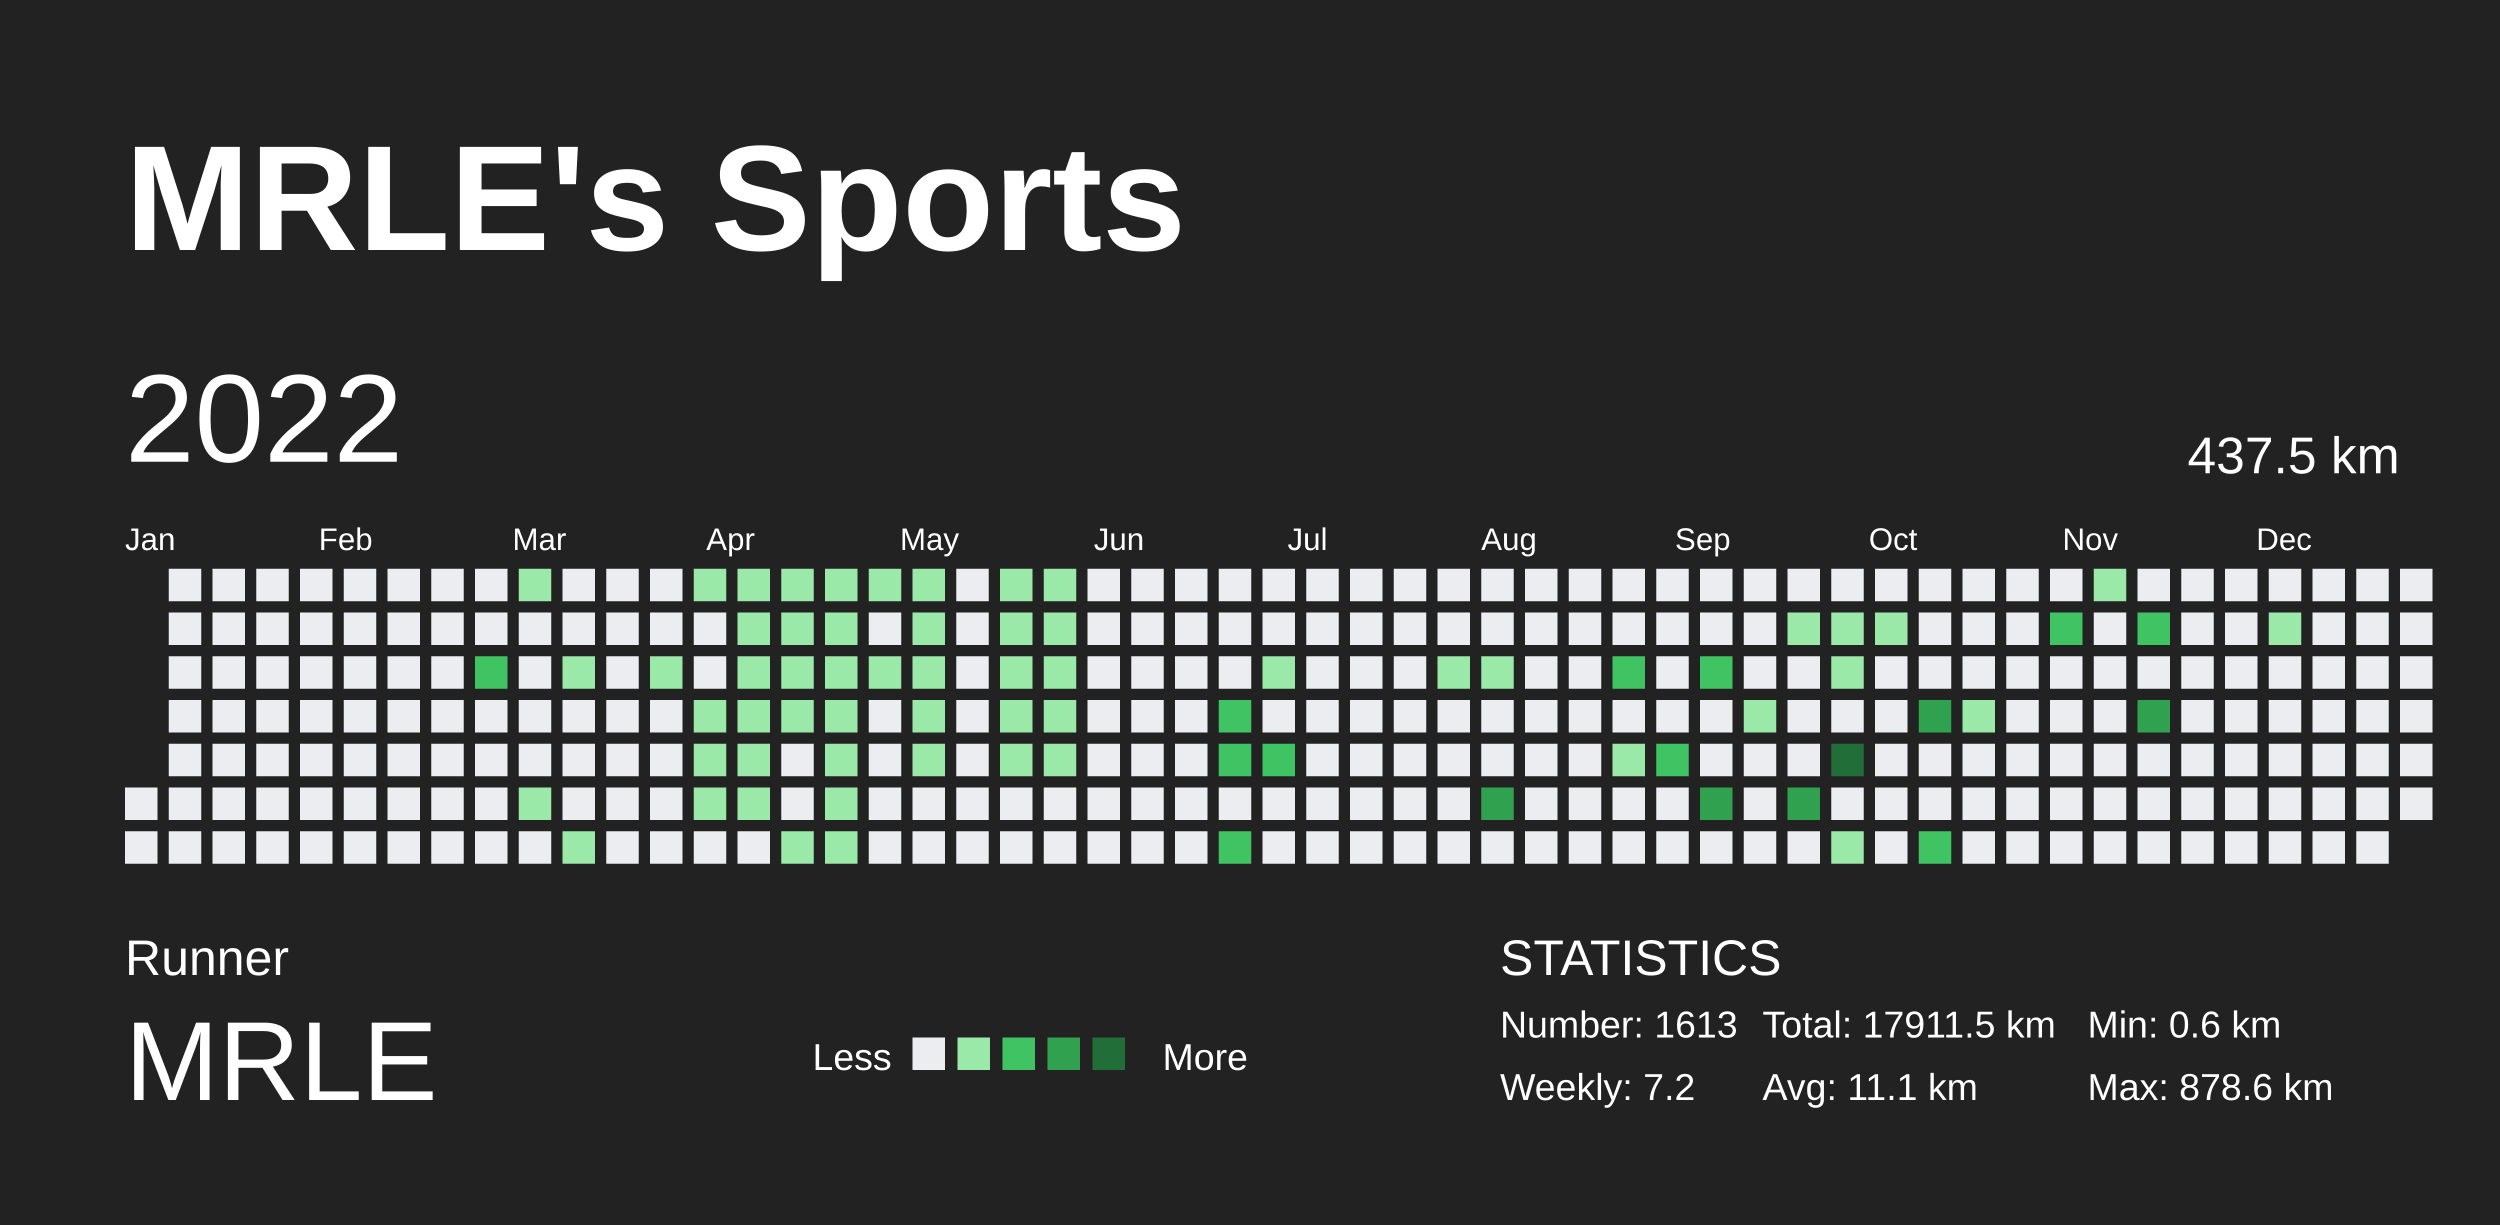
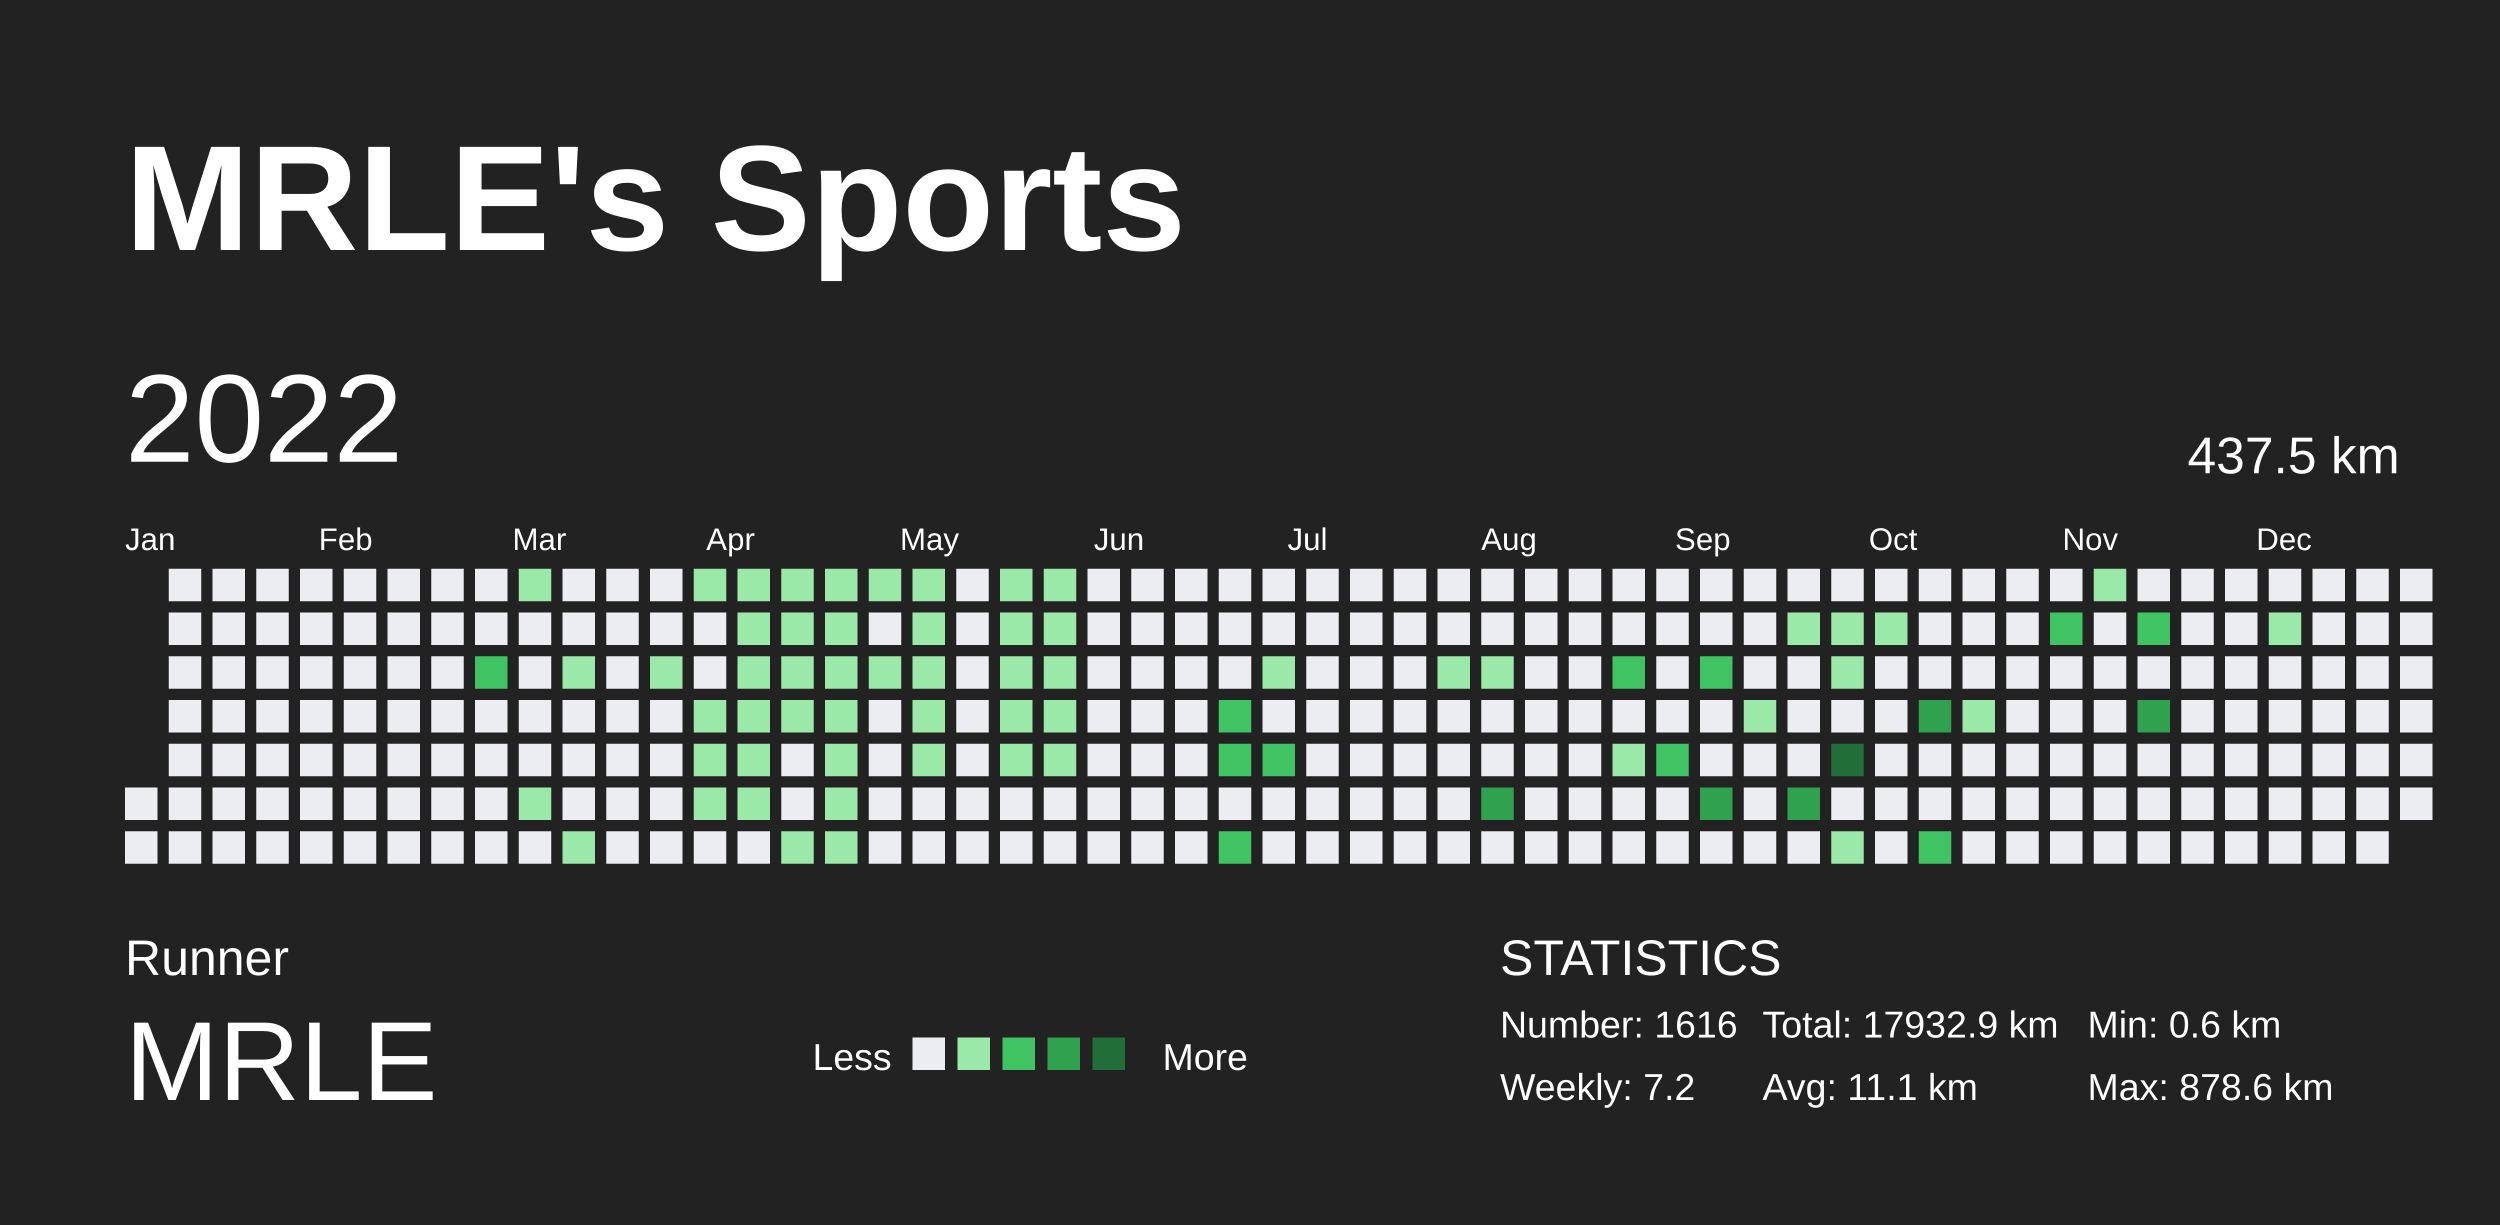
<svg xmlns="http://www.w3.org/2000/svg" baseProfile="full" height="98mm" version="1.1" viewBox="0,0,200,98" width="200mm">
  <defs />
  <rect fill="#222222" height="98" width="200" x="0" y="0" />
  <text fill="#FFFFFF" style="font-size:12px; font-family:Arial; font-weight:bold;" x="10" y="20">MRLE's Sports</text>
  <text fill="#FFFFFF" style="font-size:4px; font-family:Arial" x="10" y="78">Runner</text>
  <text fill="#FFFFFF" style="font-size:9px; font-family:Arial" x="10" y="88">MRLE</text>
  <text fill="#FFFFFF" style="font-size:3px; font-family:Arial" x="65" y="85.6">Less</text>
  <rect fill="#ebedf0" height="2.6" width="2.6" x="73" y="83" />
  <rect fill="#9be9a8" height="2.6" width="2.6" x="76.6" y="83" />
  <rect fill="#40c463" height="2.6" width="2.6" x="80.2" y="83" />
  <rect fill="#30a14e" height="2.6" width="2.6" x="83.8" y="83" />
  <rect fill="#216e39" height="2.6" width="2.6" x="87.4" y="83" />
  <text fill="#FFFFFF" style="font-size:3px; font-family:Arial" x="93" y="85.6">More</text>
  <text fill="#FFFFFF" style="font-size:4px; font-family:Arial" x="120" y="78">STATISTICS</text>
-   <text fill="#FFFFFF" style="font-size:3px; font-family:Arial" x="120" y="83">Number: 1613</text>
+   <text fill="#FFFFFF" style="font-size:3px; font-family:Arial" x="120" y="83">Number: 1616</text>
  <text fill="#FFFFFF" style="font-size:3px; font-family:Arial" x="120" y="88">Weekly: 7.2</text>
-   <text fill="#FFFFFF" style="font-size:3px; font-family:Arial" x="141" y="83">Total: 17911.5 km</text>
+   <text fill="#FFFFFF" style="font-size:3px; font-family:Arial" x="141" y="83">Total: 17932.9 km</text>
  <text fill="#FFFFFF" style="font-size:3px; font-family:Arial" x="141" y="88">Avg: 11.1 km</text>
  <text fill="#FFFFFF" style="font-size:3px; font-family:Arial" x="167" y="83">Min: 0.6 km</text>
  <text fill="#FFFFFF" style="font-size:3px; font-family:Arial" x="167" y="88">Max: 878.6 km</text>
  <text dominant-baseline="hanging" fill="#FFFFFF" style="font-size:10.0px; font-family:Arial;" x="10" y="30">2022</text>
  <text dominant-baseline="hanging" fill="#FFFFFF" style="font-size:4.125px; font-family:Arial;" x="175" y="35">437.5 km</text>
  <text fill="#FFFFFF" style="font-size:2.5px; font-family:Arial" x="10.0" y="44">Jan</text>
  <text fill="#FFFFFF" style="font-size:2.5px; font-family:Arial" x="25.5" y="44">Feb</text>
  <text fill="#FFFFFF" style="font-size:2.5px; font-family:Arial" x="41.0" y="44">Mar</text>
  <text fill="#FFFFFF" style="font-size:2.5px; font-family:Arial" x="56.5" y="44">Apr</text>
  <text fill="#FFFFFF" style="font-size:2.5px; font-family:Arial" x="72.0" y="44">May</text>
  <text fill="#FFFFFF" style="font-size:2.5px; font-family:Arial" x="87.5" y="44">Jun</text>
  <text fill="#FFFFFF" style="font-size:2.5px; font-family:Arial" x="103.0" y="44">Jul</text>
  <text fill="#FFFFFF" style="font-size:2.5px; font-family:Arial" x="118.5" y="44">Aug</text>
  <text fill="#FFFFFF" style="font-size:2.5px; font-family:Arial" x="134.0" y="44">Sep</text>
  <text fill="#FFFFFF" style="font-size:2.5px; font-family:Arial" x="149.5" y="44">Oct</text>
  <text fill="#FFFFFF" style="font-size:2.5px; font-family:Arial" x="165.0" y="44">Nov</text>
  <text fill="#FFFFFF" style="font-size:2.5px; font-family:Arial" x="180.5" y="44">Dec</text>
  <rect fill="#ebedf0" height="2.6" width="2.6" x="10.0" y="63.0" />
  <rect fill="#ebedf0" height="2.6" width="2.6" x="10.0" y="66.5" />
  <rect fill="#ebedf0" height="2.6" width="2.6" x="13.5" y="45.5" />
  <rect fill="#ebedf0" height="2.6" width="2.6" x="13.5" y="49.0" />
  <rect fill="#ebedf0" height="2.6" width="2.6" x="13.5" y="52.5" />
  <rect fill="#ebedf0" height="2.6" width="2.6" x="13.5" y="56.0" />
  <rect fill="#ebedf0" height="2.6" width="2.6" x="13.5" y="59.5" />
  <rect fill="#ebedf0" height="2.6" width="2.6" x="13.5" y="63.0" />
  <rect fill="#ebedf0" height="2.6" width="2.6" x="13.5" y="66.5" />
  <rect fill="#ebedf0" height="2.6" width="2.6" x="17.0" y="45.5" />
  <rect fill="#ebedf0" height="2.6" width="2.6" x="17.0" y="49.0" />
  <rect fill="#ebedf0" height="2.6" width="2.6" x="17.0" y="52.5" />
  <rect fill="#ebedf0" height="2.6" width="2.6" x="17.0" y="56.0" />
  <rect fill="#ebedf0" height="2.6" width="2.6" x="17.0" y="59.5" />
  <rect fill="#ebedf0" height="2.6" width="2.6" x="17.0" y="63.0" />
  <rect fill="#ebedf0" height="2.6" width="2.6" x="17.0" y="66.5" />
  <rect fill="#ebedf0" height="2.6" width="2.6" x="20.5" y="45.5" />
  <rect fill="#ebedf0" height="2.6" width="2.6" x="20.5" y="49.0" />
  <rect fill="#ebedf0" height="2.6" width="2.6" x="20.5" y="52.5" />
  <rect fill="#ebedf0" height="2.6" width="2.6" x="20.5" y="56.0" />
  <rect fill="#ebedf0" height="2.6" width="2.6" x="20.5" y="59.5" />
  <rect fill="#ebedf0" height="2.6" width="2.6" x="20.5" y="63.0" />
  <rect fill="#ebedf0" height="2.6" width="2.6" x="20.5" y="66.5" />
  <rect fill="#ebedf0" height="2.6" width="2.6" x="24.0" y="45.5" />
  <rect fill="#ebedf0" height="2.6" width="2.6" x="24.0" y="49.0" />
  <rect fill="#ebedf0" height="2.6" width="2.6" x="24.0" y="52.5" />
  <rect fill="#ebedf0" height="2.6" width="2.6" x="24.0" y="56.0" />
  <rect fill="#ebedf0" height="2.6" width="2.6" x="24.0" y="59.5" />
  <rect fill="#ebedf0" height="2.6" width="2.6" x="24.0" y="63.0" />
  <rect fill="#ebedf0" height="2.6" width="2.6" x="24.0" y="66.5" />
  <rect fill="#ebedf0" height="2.6" width="2.6" x="27.5" y="45.5" />
  <rect fill="#ebedf0" height="2.6" width="2.6" x="27.5" y="49.0" />
  <rect fill="#ebedf0" height="2.6" width="2.6" x="27.5" y="52.5" />
  <rect fill="#ebedf0" height="2.6" width="2.6" x="27.5" y="56.0" />
  <rect fill="#ebedf0" height="2.6" width="2.6" x="27.5" y="59.5" />
  <rect fill="#ebedf0" height="2.6" width="2.6" x="27.5" y="63.0" />
  <rect fill="#ebedf0" height="2.6" width="2.6" x="27.5" y="66.5" />
  <rect fill="#ebedf0" height="2.6" width="2.6" x="31.0" y="45.5" />
  <rect fill="#ebedf0" height="2.6" width="2.6" x="31.0" y="49.0" />
  <rect fill="#ebedf0" height="2.6" width="2.6" x="31.0" y="52.5" />
  <rect fill="#ebedf0" height="2.6" width="2.6" x="31.0" y="56.0" />
  <rect fill="#ebedf0" height="2.6" width="2.6" x="31.0" y="59.5" />
  <rect fill="#ebedf0" height="2.6" width="2.6" x="31.0" y="63.0" />
  <rect fill="#ebedf0" height="2.6" width="2.6" x="31.0" y="66.5" />
  <rect fill="#ebedf0" height="2.6" width="2.6" x="34.5" y="45.5" />
  <rect fill="#ebedf0" height="2.6" width="2.6" x="34.5" y="49.0" />
  <rect fill="#ebedf0" height="2.6" width="2.6" x="34.5" y="52.5" />
  <rect fill="#ebedf0" height="2.6" width="2.6" x="34.5" y="56.0" />
  <rect fill="#ebedf0" height="2.6" width="2.6" x="34.5" y="59.5" />
  <rect fill="#ebedf0" height="2.6" width="2.6" x="34.5" y="63.0" />
  <rect fill="#ebedf0" height="2.6" width="2.6" x="34.5" y="66.5" />
  <rect fill="#ebedf0" height="2.6" width="2.6" x="38.0" y="45.5" />
  <rect fill="#ebedf0" height="2.6" width="2.6" x="38.0" y="49.0" />
  <rect fill="#40c463" height="2.6" width="2.6" x="38.0" y="52.5" />
  <rect fill="#ebedf0" height="2.6" width="2.6" x="38.0" y="56.0" />
  <rect fill="#ebedf0" height="2.6" width="2.6" x="38.0" y="59.5" />
  <rect fill="#ebedf0" height="2.6" width="2.6" x="38.0" y="63.0" />
  <rect fill="#ebedf0" height="2.6" width="2.6" x="38.0" y="66.5" />
  <rect fill="#9be9a8" height="2.6" width="2.6" x="41.5" y="45.5" />
  <rect fill="#ebedf0" height="2.6" width="2.6" x="41.5" y="49.0" />
  <rect fill="#ebedf0" height="2.6" width="2.6" x="41.5" y="52.5" />
  <rect fill="#ebedf0" height="2.6" width="2.6" x="41.5" y="56.0" />
  <rect fill="#ebedf0" height="2.6" width="2.6" x="41.5" y="59.5" />
  <rect fill="#9be9a8" height="2.6" width="2.6" x="41.5" y="63.0" />
  <rect fill="#ebedf0" height="2.6" width="2.6" x="41.5" y="66.5" />
  <rect fill="#ebedf0" height="2.6" width="2.6" x="45.0" y="45.5" />
  <rect fill="#ebedf0" height="2.6" width="2.6" x="45.0" y="49.0" />
  <rect fill="#9be9a8" height="2.6" width="2.6" x="45.0" y="52.5" />
  <rect fill="#ebedf0" height="2.6" width="2.6" x="45.0" y="56.0" />
  <rect fill="#ebedf0" height="2.6" width="2.6" x="45.0" y="59.5" />
  <rect fill="#ebedf0" height="2.6" width="2.6" x="45.0" y="63.0" />
  <rect fill="#9be9a8" height="2.6" width="2.6" x="45.0" y="66.5" />
  <rect fill="#ebedf0" height="2.6" width="2.6" x="48.5" y="45.5" />
  <rect fill="#ebedf0" height="2.6" width="2.6" x="48.5" y="49.0" />
  <rect fill="#ebedf0" height="2.6" width="2.6" x="48.5" y="52.5" />
  <rect fill="#ebedf0" height="2.6" width="2.6" x="48.5" y="56.0" />
  <rect fill="#ebedf0" height="2.6" width="2.6" x="48.5" y="59.5" />
  <rect fill="#ebedf0" height="2.6" width="2.6" x="48.5" y="63.0" />
  <rect fill="#ebedf0" height="2.6" width="2.6" x="48.5" y="66.5" />
  <rect fill="#ebedf0" height="2.6" width="2.6" x="52.0" y="45.5" />
  <rect fill="#ebedf0" height="2.6" width="2.6" x="52.0" y="49.0" />
  <rect fill="#9be9a8" height="2.6" width="2.6" x="52.0" y="52.5" />
  <rect fill="#ebedf0" height="2.6" width="2.6" x="52.0" y="56.0" />
  <rect fill="#ebedf0" height="2.6" width="2.6" x="52.0" y="59.5" />
  <rect fill="#ebedf0" height="2.6" width="2.6" x="52.0" y="63.0" />
  <rect fill="#ebedf0" height="2.6" width="2.6" x="52.0" y="66.5" />
  <rect fill="#9be9a8" height="2.6" width="2.6" x="55.5" y="45.5" />
  <rect fill="#ebedf0" height="2.6" width="2.6" x="55.5" y="49.0" />
  <rect fill="#ebedf0" height="2.6" width="2.6" x="55.5" y="52.5" />
  <rect fill="#9be9a8" height="2.6" width="2.6" x="55.5" y="56.0" />
  <rect fill="#9be9a8" height="2.6" width="2.6" x="55.5" y="59.5" />
  <rect fill="#9be9a8" height="2.6" width="2.6" x="55.5" y="63.0" />
  <rect fill="#ebedf0" height="2.6" width="2.6" x="55.5" y="66.5" />
  <rect fill="#9be9a8" height="2.6" width="2.6" x="59.0" y="45.5" />
  <rect fill="#9be9a8" height="2.6" width="2.6" x="59.0" y="49.0" />
  <rect fill="#9be9a8" height="2.6" width="2.6" x="59.0" y="52.5" />
  <rect fill="#9be9a8" height="2.6" width="2.6" x="59.0" y="56.0" />
  <rect fill="#9be9a8" height="2.6" width="2.6" x="59.0" y="59.5" />
  <rect fill="#9be9a8" height="2.6" width="2.6" x="59.0" y="63.0" />
  <rect fill="#ebedf0" height="2.6" width="2.6" x="59.0" y="66.5" />
  <rect fill="#9be9a8" height="2.6" width="2.6" x="62.5" y="45.5" />
  <rect fill="#9be9a8" height="2.6" width="2.6" x="62.5" y="49.0" />
  <rect fill="#9be9a8" height="2.6" width="2.6" x="62.5" y="52.5" />
  <rect fill="#9be9a8" height="2.6" width="2.6" x="62.5" y="56.0" />
  <rect fill="#ebedf0" height="2.6" width="2.6" x="62.5" y="59.5" />
  <rect fill="#ebedf0" height="2.6" width="2.6" x="62.5" y="63.0" />
  <rect fill="#9be9a8" height="2.6" width="2.6" x="62.5" y="66.5" />
  <rect fill="#9be9a8" height="2.6" width="2.6" x="66.0" y="45.5" />
  <rect fill="#9be9a8" height="2.6" width="2.6" x="66.0" y="49.0" />
  <rect fill="#9be9a8" height="2.6" width="2.6" x="66.0" y="52.5" />
  <rect fill="#9be9a8" height="2.6" width="2.6" x="66.0" y="56.0" />
  <rect fill="#9be9a8" height="2.6" width="2.6" x="66.0" y="59.5" />
  <rect fill="#9be9a8" height="2.6" width="2.6" x="66.0" y="63.0" />
  <rect fill="#9be9a8" height="2.6" width="2.6" x="66.0" y="66.5" />
  <rect fill="#9be9a8" height="2.6" width="2.6" x="69.5" y="45.5" />
  <rect fill="#ebedf0" height="2.6" width="2.6" x="69.5" y="49.0" />
  <rect fill="#9be9a8" height="2.6" width="2.6" x="69.5" y="52.5" />
  <rect fill="#ebedf0" height="2.6" width="2.6" x="69.5" y="56.0" />
  <rect fill="#ebedf0" height="2.6" width="2.6" x="69.5" y="59.5" />
  <rect fill="#ebedf0" height="2.6" width="2.6" x="69.5" y="63.0" />
  <rect fill="#ebedf0" height="2.6" width="2.6" x="69.5" y="66.5" />
  <rect fill="#9be9a8" height="2.6" width="2.6" x="73.0" y="45.5" />
  <rect fill="#9be9a8" height="2.6" width="2.6" x="73.0" y="49.0" />
  <rect fill="#9be9a8" height="2.6" width="2.6" x="73.0" y="52.5" />
  <rect fill="#9be9a8" height="2.6" width="2.6" x="73.0" y="56.0" />
  <rect fill="#9be9a8" height="2.6" width="2.6" x="73.0" y="59.5" />
  <rect fill="#ebedf0" height="2.6" width="2.6" x="73.0" y="63.0" />
  <rect fill="#ebedf0" height="2.6" width="2.6" x="73.0" y="66.5" />
  <rect fill="#ebedf0" height="2.6" width="2.6" x="76.5" y="45.5" />
  <rect fill="#ebedf0" height="2.6" width="2.6" x="76.5" y="49.0" />
  <rect fill="#ebedf0" height="2.6" width="2.6" x="76.5" y="52.5" />
  <rect fill="#ebedf0" height="2.6" width="2.6" x="76.5" y="56.0" />
  <rect fill="#ebedf0" height="2.6" width="2.6" x="76.5" y="59.5" />
  <rect fill="#ebedf0" height="2.6" width="2.6" x="76.5" y="63.0" />
  <rect fill="#ebedf0" height="2.6" width="2.6" x="76.5" y="66.5" />
  <rect fill="#9be9a8" height="2.6" width="2.6" x="80.0" y="45.5" />
  <rect fill="#9be9a8" height="2.6" width="2.6" x="80.0" y="49.0" />
  <rect fill="#9be9a8" height="2.6" width="2.6" x="80.0" y="52.5" />
  <rect fill="#9be9a8" height="2.6" width="2.6" x="80.0" y="56.0" />
  <rect fill="#9be9a8" height="2.6" width="2.6" x="80.0" y="59.5" />
  <rect fill="#ebedf0" height="2.6" width="2.6" x="80.0" y="63.0" />
  <rect fill="#ebedf0" height="2.6" width="2.6" x="80.0" y="66.5" />
  <rect fill="#9be9a8" height="2.6" width="2.6" x="83.5" y="45.5" />
  <rect fill="#9be9a8" height="2.6" width="2.6" x="83.5" y="49.0" />
  <rect fill="#9be9a8" height="2.6" width="2.6" x="83.5" y="52.5" />
  <rect fill="#9be9a8" height="2.6" width="2.6" x="83.5" y="56.0" />
  <rect fill="#9be9a8" height="2.6" width="2.6" x="83.5" y="59.5" />
  <rect fill="#ebedf0" height="2.6" width="2.6" x="83.5" y="63.0" />
  <rect fill="#ebedf0" height="2.6" width="2.6" x="83.5" y="66.5" />
  <rect fill="#ebedf0" height="2.6" width="2.6" x="87.0" y="45.5" />
  <rect fill="#ebedf0" height="2.6" width="2.6" x="87.0" y="49.0" />
  <rect fill="#ebedf0" height="2.6" width="2.6" x="87.0" y="52.5" />
  <rect fill="#ebedf0" height="2.6" width="2.6" x="87.0" y="56.0" />
  <rect fill="#ebedf0" height="2.6" width="2.6" x="87.0" y="59.5" />
  <rect fill="#ebedf0" height="2.6" width="2.6" x="87.0" y="63.0" />
  <rect fill="#ebedf0" height="2.6" width="2.6" x="87.0" y="66.5" />
  <rect fill="#ebedf0" height="2.6" width="2.6" x="90.5" y="45.5" />
  <rect fill="#ebedf0" height="2.6" width="2.6" x="90.5" y="49.0" />
  <rect fill="#ebedf0" height="2.6" width="2.6" x="90.5" y="52.5" />
  <rect fill="#ebedf0" height="2.6" width="2.6" x="90.5" y="56.0" />
  <rect fill="#ebedf0" height="2.6" width="2.6" x="90.5" y="59.5" />
  <rect fill="#ebedf0" height="2.6" width="2.6" x="90.5" y="63.0" />
  <rect fill="#ebedf0" height="2.6" width="2.6" x="90.5" y="66.5" />
  <rect fill="#ebedf0" height="2.6" width="2.6" x="94.0" y="45.5" />
  <rect fill="#ebedf0" height="2.6" width="2.6" x="94.0" y="49.0" />
  <rect fill="#ebedf0" height="2.6" width="2.6" x="94.0" y="52.5" />
  <rect fill="#ebedf0" height="2.6" width="2.6" x="94.0" y="56.0" />
  <rect fill="#ebedf0" height="2.6" width="2.6" x="94.0" y="59.5" />
  <rect fill="#ebedf0" height="2.6" width="2.6" x="94.0" y="63.0" />
  <rect fill="#ebedf0" height="2.6" width="2.6" x="94.0" y="66.5" />
  <rect fill="#ebedf0" height="2.6" width="2.6" x="97.5" y="45.5" />
  <rect fill="#ebedf0" height="2.6" width="2.6" x="97.5" y="49.0" />
  <rect fill="#ebedf0" height="2.6" width="2.6" x="97.5" y="52.5" />
  <rect fill="#40c463" height="2.6" width="2.6" x="97.5" y="56.0" />
  <rect fill="#40c463" height="2.6" width="2.6" x="97.5" y="59.5" />
  <rect fill="#ebedf0" height="2.6" width="2.6" x="97.5" y="63.0" />
  <rect fill="#40c463" height="2.6" width="2.6" x="97.5" y="66.5" />
  <rect fill="#ebedf0" height="2.6" width="2.6" x="101.0" y="45.5" />
  <rect fill="#ebedf0" height="2.6" width="2.6" x="101.0" y="49.0" />
  <rect fill="#9be9a8" height="2.6" width="2.6" x="101.0" y="52.5" />
  <rect fill="#ebedf0" height="2.6" width="2.6" x="101.0" y="56.0" />
  <rect fill="#40c463" height="2.6" width="2.6" x="101.0" y="59.5" />
  <rect fill="#ebedf0" height="2.6" width="2.6" x="101.0" y="63.0" />
  <rect fill="#ebedf0" height="2.6" width="2.6" x="101.0" y="66.5" />
  <rect fill="#ebedf0" height="2.6" width="2.6" x="104.5" y="45.5" />
  <rect fill="#ebedf0" height="2.6" width="2.6" x="104.5" y="49.0" />
  <rect fill="#ebedf0" height="2.6" width="2.6" x="104.5" y="52.5" />
  <rect fill="#ebedf0" height="2.6" width="2.6" x="104.5" y="56.0" />
  <rect fill="#ebedf0" height="2.6" width="2.6" x="104.5" y="59.5" />
  <rect fill="#ebedf0" height="2.6" width="2.6" x="104.5" y="63.0" />
  <rect fill="#ebedf0" height="2.6" width="2.6" x="104.5" y="66.5" />
  <rect fill="#ebedf0" height="2.6" width="2.6" x="108.0" y="45.5" />
  <rect fill="#ebedf0" height="2.6" width="2.6" x="108.0" y="49.0" />
  <rect fill="#ebedf0" height="2.6" width="2.6" x="108.0" y="52.5" />
  <rect fill="#ebedf0" height="2.6" width="2.6" x="108.0" y="56.0" />
  <rect fill="#ebedf0" height="2.6" width="2.6" x="108.0" y="59.5" />
  <rect fill="#ebedf0" height="2.6" width="2.6" x="108.0" y="63.0" />
  <rect fill="#ebedf0" height="2.6" width="2.6" x="108.0" y="66.5" />
  <rect fill="#ebedf0" height="2.6" width="2.6" x="111.5" y="45.5" />
  <rect fill="#ebedf0" height="2.6" width="2.6" x="111.5" y="49.0" />
  <rect fill="#ebedf0" height="2.6" width="2.6" x="111.5" y="52.5" />
  <rect fill="#ebedf0" height="2.6" width="2.6" x="111.5" y="56.0" />
  <rect fill="#ebedf0" height="2.6" width="2.6" x="111.5" y="59.5" />
  <rect fill="#ebedf0" height="2.6" width="2.6" x="111.5" y="63.0" />
  <rect fill="#ebedf0" height="2.6" width="2.6" x="111.5" y="66.5" />
  <rect fill="#ebedf0" height="2.6" width="2.6" x="115.0" y="45.5" />
  <rect fill="#ebedf0" height="2.6" width="2.6" x="115.0" y="49.0" />
  <rect fill="#9be9a8" height="2.6" width="2.6" x="115.0" y="52.5" />
  <rect fill="#ebedf0" height="2.6" width="2.6" x="115.0" y="56.0" />
  <rect fill="#ebedf0" height="2.6" width="2.6" x="115.0" y="59.5" />
  <rect fill="#ebedf0" height="2.6" width="2.6" x="115.0" y="63.0" />
  <rect fill="#ebedf0" height="2.6" width="2.6" x="115.0" y="66.5" />
  <rect fill="#ebedf0" height="2.6" width="2.6" x="118.5" y="45.5" />
  <rect fill="#ebedf0" height="2.6" width="2.6" x="118.5" y="49.0" />
  <rect fill="#9be9a8" height="2.6" width="2.6" x="118.5" y="52.5" />
  <rect fill="#ebedf0" height="2.6" width="2.6" x="118.5" y="56.0" />
  <rect fill="#ebedf0" height="2.6" width="2.6" x="118.5" y="59.5" />
  <rect fill="#30a14e" height="2.6" width="2.6" x="118.5" y="63.0" />
  <rect fill="#ebedf0" height="2.6" width="2.6" x="118.5" y="66.5" />
  <rect fill="#ebedf0" height="2.6" width="2.6" x="122.0" y="45.5" />
  <rect fill="#ebedf0" height="2.6" width="2.6" x="122.0" y="49.0" />
  <rect fill="#ebedf0" height="2.6" width="2.6" x="122.0" y="52.5" />
  <rect fill="#ebedf0" height="2.6" width="2.6" x="122.0" y="56.0" />
  <rect fill="#ebedf0" height="2.6" width="2.6" x="122.0" y="59.5" />
  <rect fill="#ebedf0" height="2.6" width="2.6" x="122.0" y="63.0" />
  <rect fill="#ebedf0" height="2.6" width="2.6" x="122.0" y="66.5" />
  <rect fill="#ebedf0" height="2.6" width="2.6" x="125.5" y="45.5" />
  <rect fill="#ebedf0" height="2.6" width="2.6" x="125.5" y="49.0" />
  <rect fill="#ebedf0" height="2.6" width="2.6" x="125.5" y="52.5" />
  <rect fill="#ebedf0" height="2.6" width="2.6" x="125.5" y="56.0" />
  <rect fill="#ebedf0" height="2.6" width="2.6" x="125.5" y="59.5" />
  <rect fill="#ebedf0" height="2.6" width="2.6" x="125.5" y="63.0" />
  <rect fill="#ebedf0" height="2.6" width="2.6" x="125.5" y="66.5" />
  <rect fill="#ebedf0" height="2.6" width="2.6" x="129.0" y="45.5" />
  <rect fill="#ebedf0" height="2.6" width="2.6" x="129.0" y="49.0" />
  <rect fill="#40c463" height="2.6" width="2.6" x="129.0" y="52.5" />
  <rect fill="#ebedf0" height="2.6" width="2.6" x="129.0" y="56.0" />
  <rect fill="#9be9a8" height="2.6" width="2.6" x="129.0" y="59.5" />
  <rect fill="#ebedf0" height="2.6" width="2.6" x="129.0" y="63.0" />
  <rect fill="#ebedf0" height="2.6" width="2.6" x="129.0" y="66.5" />
  <rect fill="#ebedf0" height="2.6" width="2.6" x="132.5" y="45.5" />
  <rect fill="#ebedf0" height="2.6" width="2.6" x="132.5" y="49.0" />
  <rect fill="#ebedf0" height="2.6" width="2.6" x="132.5" y="52.5" />
  <rect fill="#ebedf0" height="2.6" width="2.6" x="132.5" y="56.0" />
  <rect fill="#40c463" height="2.6" width="2.6" x="132.5" y="59.5" />
  <rect fill="#ebedf0" height="2.6" width="2.6" x="132.5" y="63.0" />
  <rect fill="#ebedf0" height="2.6" width="2.6" x="132.5" y="66.5" />
  <rect fill="#ebedf0" height="2.6" width="2.6" x="136.0" y="45.5" />
  <rect fill="#ebedf0" height="2.6" width="2.6" x="136.0" y="49.0" />
  <rect fill="#40c463" height="2.6" width="2.6" x="136.0" y="52.5" />
  <rect fill="#ebedf0" height="2.6" width="2.6" x="136.0" y="56.0" />
  <rect fill="#ebedf0" height="2.6" width="2.6" x="136.0" y="59.5" />
  <rect fill="#30a14e" height="2.6" width="2.6" x="136.0" y="63.0" />
  <rect fill="#ebedf0" height="2.6" width="2.6" x="136.0" y="66.5" />
  <rect fill="#ebedf0" height="2.6" width="2.6" x="139.5" y="45.5" />
  <rect fill="#ebedf0" height="2.6" width="2.6" x="139.5" y="49.0" />
  <rect fill="#ebedf0" height="2.6" width="2.6" x="139.5" y="52.5" />
  <rect fill="#9be9a8" height="2.6" width="2.6" x="139.5" y="56.0" />
  <rect fill="#ebedf0" height="2.6" width="2.6" x="139.5" y="59.5" />
  <rect fill="#ebedf0" height="2.6" width="2.6" x="139.5" y="63.0" />
  <rect fill="#ebedf0" height="2.6" width="2.6" x="139.5" y="66.5" />
  <rect fill="#ebedf0" height="2.6" width="2.6" x="143.0" y="45.5" />
  <rect fill="#9be9a8" height="2.6" width="2.6" x="143.0" y="49.0" />
  <rect fill="#ebedf0" height="2.6" width="2.6" x="143.0" y="52.5" />
  <rect fill="#ebedf0" height="2.6" width="2.6" x="143.0" y="56.0" />
  <rect fill="#ebedf0" height="2.6" width="2.6" x="143.0" y="59.5" />
  <rect fill="#30a14e" height="2.6" width="2.6" x="143.0" y="63.0" />
  <rect fill="#ebedf0" height="2.6" width="2.6" x="143.0" y="66.5" />
  <rect fill="#ebedf0" height="2.6" width="2.6" x="146.5" y="45.5" />
  <rect fill="#9be9a8" height="2.6" width="2.6" x="146.5" y="49.0" />
  <rect fill="#9be9a8" height="2.6" width="2.6" x="146.5" y="52.5" />
  <rect fill="#ebedf0" height="2.6" width="2.6" x="146.5" y="56.0" />
  <rect fill="#216e39" height="2.6" width="2.6" x="146.5" y="59.5" />
  <rect fill="#ebedf0" height="2.6" width="2.6" x="146.5" y="63.0" />
  <rect fill="#9be9a8" height="2.6" width="2.6" x="146.5" y="66.5" />
  <rect fill="#ebedf0" height="2.6" width="2.6" x="150.0" y="45.5" />
  <rect fill="#9be9a8" height="2.6" width="2.6" x="150.0" y="49.0" />
  <rect fill="#ebedf0" height="2.6" width="2.6" x="150.0" y="52.5" />
  <rect fill="#ebedf0" height="2.6" width="2.6" x="150.0" y="56.0" />
  <rect fill="#ebedf0" height="2.6" width="2.6" x="150.0" y="59.5" />
  <rect fill="#ebedf0" height="2.6" width="2.6" x="150.0" y="63.0" />
  <rect fill="#ebedf0" height="2.6" width="2.6" x="150.0" y="66.5" />
  <rect fill="#ebedf0" height="2.6" width="2.6" x="153.5" y="45.5" />
  <rect fill="#ebedf0" height="2.6" width="2.6" x="153.5" y="49.0" />
  <rect fill="#ebedf0" height="2.6" width="2.6" x="153.5" y="52.5" />
  <rect fill="#30a14e" height="2.6" width="2.6" x="153.5" y="56.0" />
  <rect fill="#ebedf0" height="2.6" width="2.6" x="153.5" y="59.5" />
  <rect fill="#ebedf0" height="2.6" width="2.6" x="153.5" y="63.0" />
  <rect fill="#40c463" height="2.6" width="2.6" x="153.5" y="66.5" />
  <rect fill="#ebedf0" height="2.6" width="2.6" x="157.0" y="45.5" />
  <rect fill="#ebedf0" height="2.6" width="2.6" x="157.0" y="49.0" />
  <rect fill="#ebedf0" height="2.6" width="2.6" x="157.0" y="52.5" />
  <rect fill="#9be9a8" height="2.6" width="2.6" x="157.0" y="56.0" />
  <rect fill="#ebedf0" height="2.6" width="2.6" x="157.0" y="59.5" />
  <rect fill="#ebedf0" height="2.6" width="2.6" x="157.0" y="63.0" />
  <rect fill="#ebedf0" height="2.6" width="2.6" x="157.0" y="66.5" />
  <rect fill="#ebedf0" height="2.6" width="2.6" x="160.5" y="45.5" />
  <rect fill="#ebedf0" height="2.6" width="2.6" x="160.5" y="49.0" />
  <rect fill="#ebedf0" height="2.6" width="2.6" x="160.5" y="52.5" />
  <rect fill="#ebedf0" height="2.6" width="2.6" x="160.5" y="56.0" />
  <rect fill="#ebedf0" height="2.6" width="2.6" x="160.5" y="59.5" />
  <rect fill="#ebedf0" height="2.6" width="2.6" x="160.5" y="63.0" />
  <rect fill="#ebedf0" height="2.6" width="2.6" x="160.5" y="66.5" />
  <rect fill="#ebedf0" height="2.6" width="2.6" x="164.0" y="45.5" />
  <rect fill="#40c463" height="2.6" width="2.6" x="164.0" y="49.0" />
  <rect fill="#ebedf0" height="2.6" width="2.6" x="164.0" y="52.5" />
  <rect fill="#ebedf0" height="2.6" width="2.6" x="164.0" y="56.0" />
  <rect fill="#ebedf0" height="2.6" width="2.6" x="164.0" y="59.5" />
  <rect fill="#ebedf0" height="2.6" width="2.6" x="164.0" y="63.0" />
  <rect fill="#ebedf0" height="2.6" width="2.6" x="164.0" y="66.5" />
  <rect fill="#9be9a8" height="2.6" width="2.6" x="167.5" y="45.5" />
  <rect fill="#ebedf0" height="2.6" width="2.6" x="167.5" y="49.0" />
  <rect fill="#ebedf0" height="2.6" width="2.6" x="167.5" y="52.5" />
  <rect fill="#ebedf0" height="2.6" width="2.6" x="167.5" y="56.0" />
  <rect fill="#ebedf0" height="2.6" width="2.6" x="167.5" y="59.5" />
  <rect fill="#ebedf0" height="2.6" width="2.6" x="167.5" y="63.0" />
  <rect fill="#ebedf0" height="2.6" width="2.6" x="167.5" y="66.5" />
  <rect fill="#ebedf0" height="2.6" width="2.6" x="171.0" y="45.5" />
  <rect fill="#40c463" height="2.6" width="2.6" x="171.0" y="49.0" />
  <rect fill="#ebedf0" height="2.6" width="2.6" x="171.0" y="52.5" />
  <rect fill="#30a14e" height="2.6" width="2.6" x="171.0" y="56.0" />
  <rect fill="#ebedf0" height="2.6" width="2.6" x="171.0" y="59.5" />
  <rect fill="#ebedf0" height="2.6" width="2.6" x="171.0" y="63.0" />
  <rect fill="#ebedf0" height="2.6" width="2.6" x="171.0" y="66.5" />
  <rect fill="#ebedf0" height="2.6" width="2.6" x="174.5" y="45.5" />
  <rect fill="#ebedf0" height="2.6" width="2.6" x="174.5" y="49.0" />
  <rect fill="#ebedf0" height="2.6" width="2.6" x="174.5" y="52.5" />
  <rect fill="#ebedf0" height="2.6" width="2.6" x="174.5" y="56.0" />
  <rect fill="#ebedf0" height="2.6" width="2.6" x="174.5" y="59.5" />
  <rect fill="#ebedf0" height="2.6" width="2.6" x="174.5" y="63.0" />
  <rect fill="#ebedf0" height="2.6" width="2.6" x="174.5" y="66.5" />
  <rect fill="#ebedf0" height="2.6" width="2.6" x="178.0" y="45.5" />
  <rect fill="#ebedf0" height="2.6" width="2.6" x="178.0" y="49.0" />
  <rect fill="#ebedf0" height="2.6" width="2.6" x="178.0" y="52.5" />
  <rect fill="#ebedf0" height="2.6" width="2.6" x="178.0" y="56.0" />
  <rect fill="#ebedf0" height="2.6" width="2.6" x="178.0" y="59.5" />
  <rect fill="#ebedf0" height="2.6" width="2.6" x="178.0" y="63.0" />
  <rect fill="#ebedf0" height="2.6" width="2.6" x="178.0" y="66.5" />
  <rect fill="#ebedf0" height="2.6" width="2.6" x="181.5" y="45.5" />
  <rect fill="#9be9a8" height="2.6" width="2.6" x="181.5" y="49.0" />
  <rect fill="#ebedf0" height="2.6" width="2.6" x="181.5" y="52.5" />
  <rect fill="#ebedf0" height="2.6" width="2.6" x="181.5" y="56.0" />
  <rect fill="#ebedf0" height="2.6" width="2.6" x="181.5" y="59.5" />
  <rect fill="#ebedf0" height="2.6" width="2.6" x="181.5" y="63.0" />
  <rect fill="#ebedf0" height="2.6" width="2.6" x="181.5" y="66.5" />
  <rect fill="#ebedf0" height="2.6" width="2.6" x="185.0" y="45.5" />
  <rect fill="#ebedf0" height="2.6" width="2.6" x="185.0" y="49.0" />
  <rect fill="#ebedf0" height="2.6" width="2.6" x="185.0" y="52.5" />
  <rect fill="#ebedf0" height="2.6" width="2.6" x="185.0" y="56.0" />
  <rect fill="#ebedf0" height="2.6" width="2.6" x="185.0" y="59.5" />
  <rect fill="#ebedf0" height="2.6" width="2.6" x="185.0" y="63.0" />
  <rect fill="#ebedf0" height="2.6" width="2.6" x="185.0" y="66.5" />
  <rect fill="#ebedf0" height="2.6" width="2.6" x="188.5" y="45.5" />
  <rect fill="#ebedf0" height="2.6" width="2.6" x="188.5" y="49.0" />
  <rect fill="#ebedf0" height="2.6" width="2.6" x="188.5" y="52.5" />
  <rect fill="#ebedf0" height="2.6" width="2.6" x="188.5" y="56.0" />
  <rect fill="#ebedf0" height="2.6" width="2.6" x="188.5" y="59.5" />
  <rect fill="#ebedf0" height="2.6" width="2.6" x="188.5" y="63.0" />
  <rect fill="#ebedf0" height="2.6" width="2.6" x="188.5" y="66.5" />
  <rect fill="#ebedf0" height="2.6" width="2.6" x="192.0" y="45.5" />
  <rect fill="#ebedf0" height="2.6" width="2.6" x="192.0" y="49.0" />
  <rect fill="#ebedf0" height="2.6" width="2.6" x="192.0" y="52.5" />
  <rect fill="#ebedf0" height="2.6" width="2.6" x="192.0" y="56.0" />
  <rect fill="#ebedf0" height="2.6" width="2.6" x="192.0" y="59.5" />
  <rect fill="#ebedf0" height="2.6" width="2.6" x="192.0" y="63.0" />
</svg>
